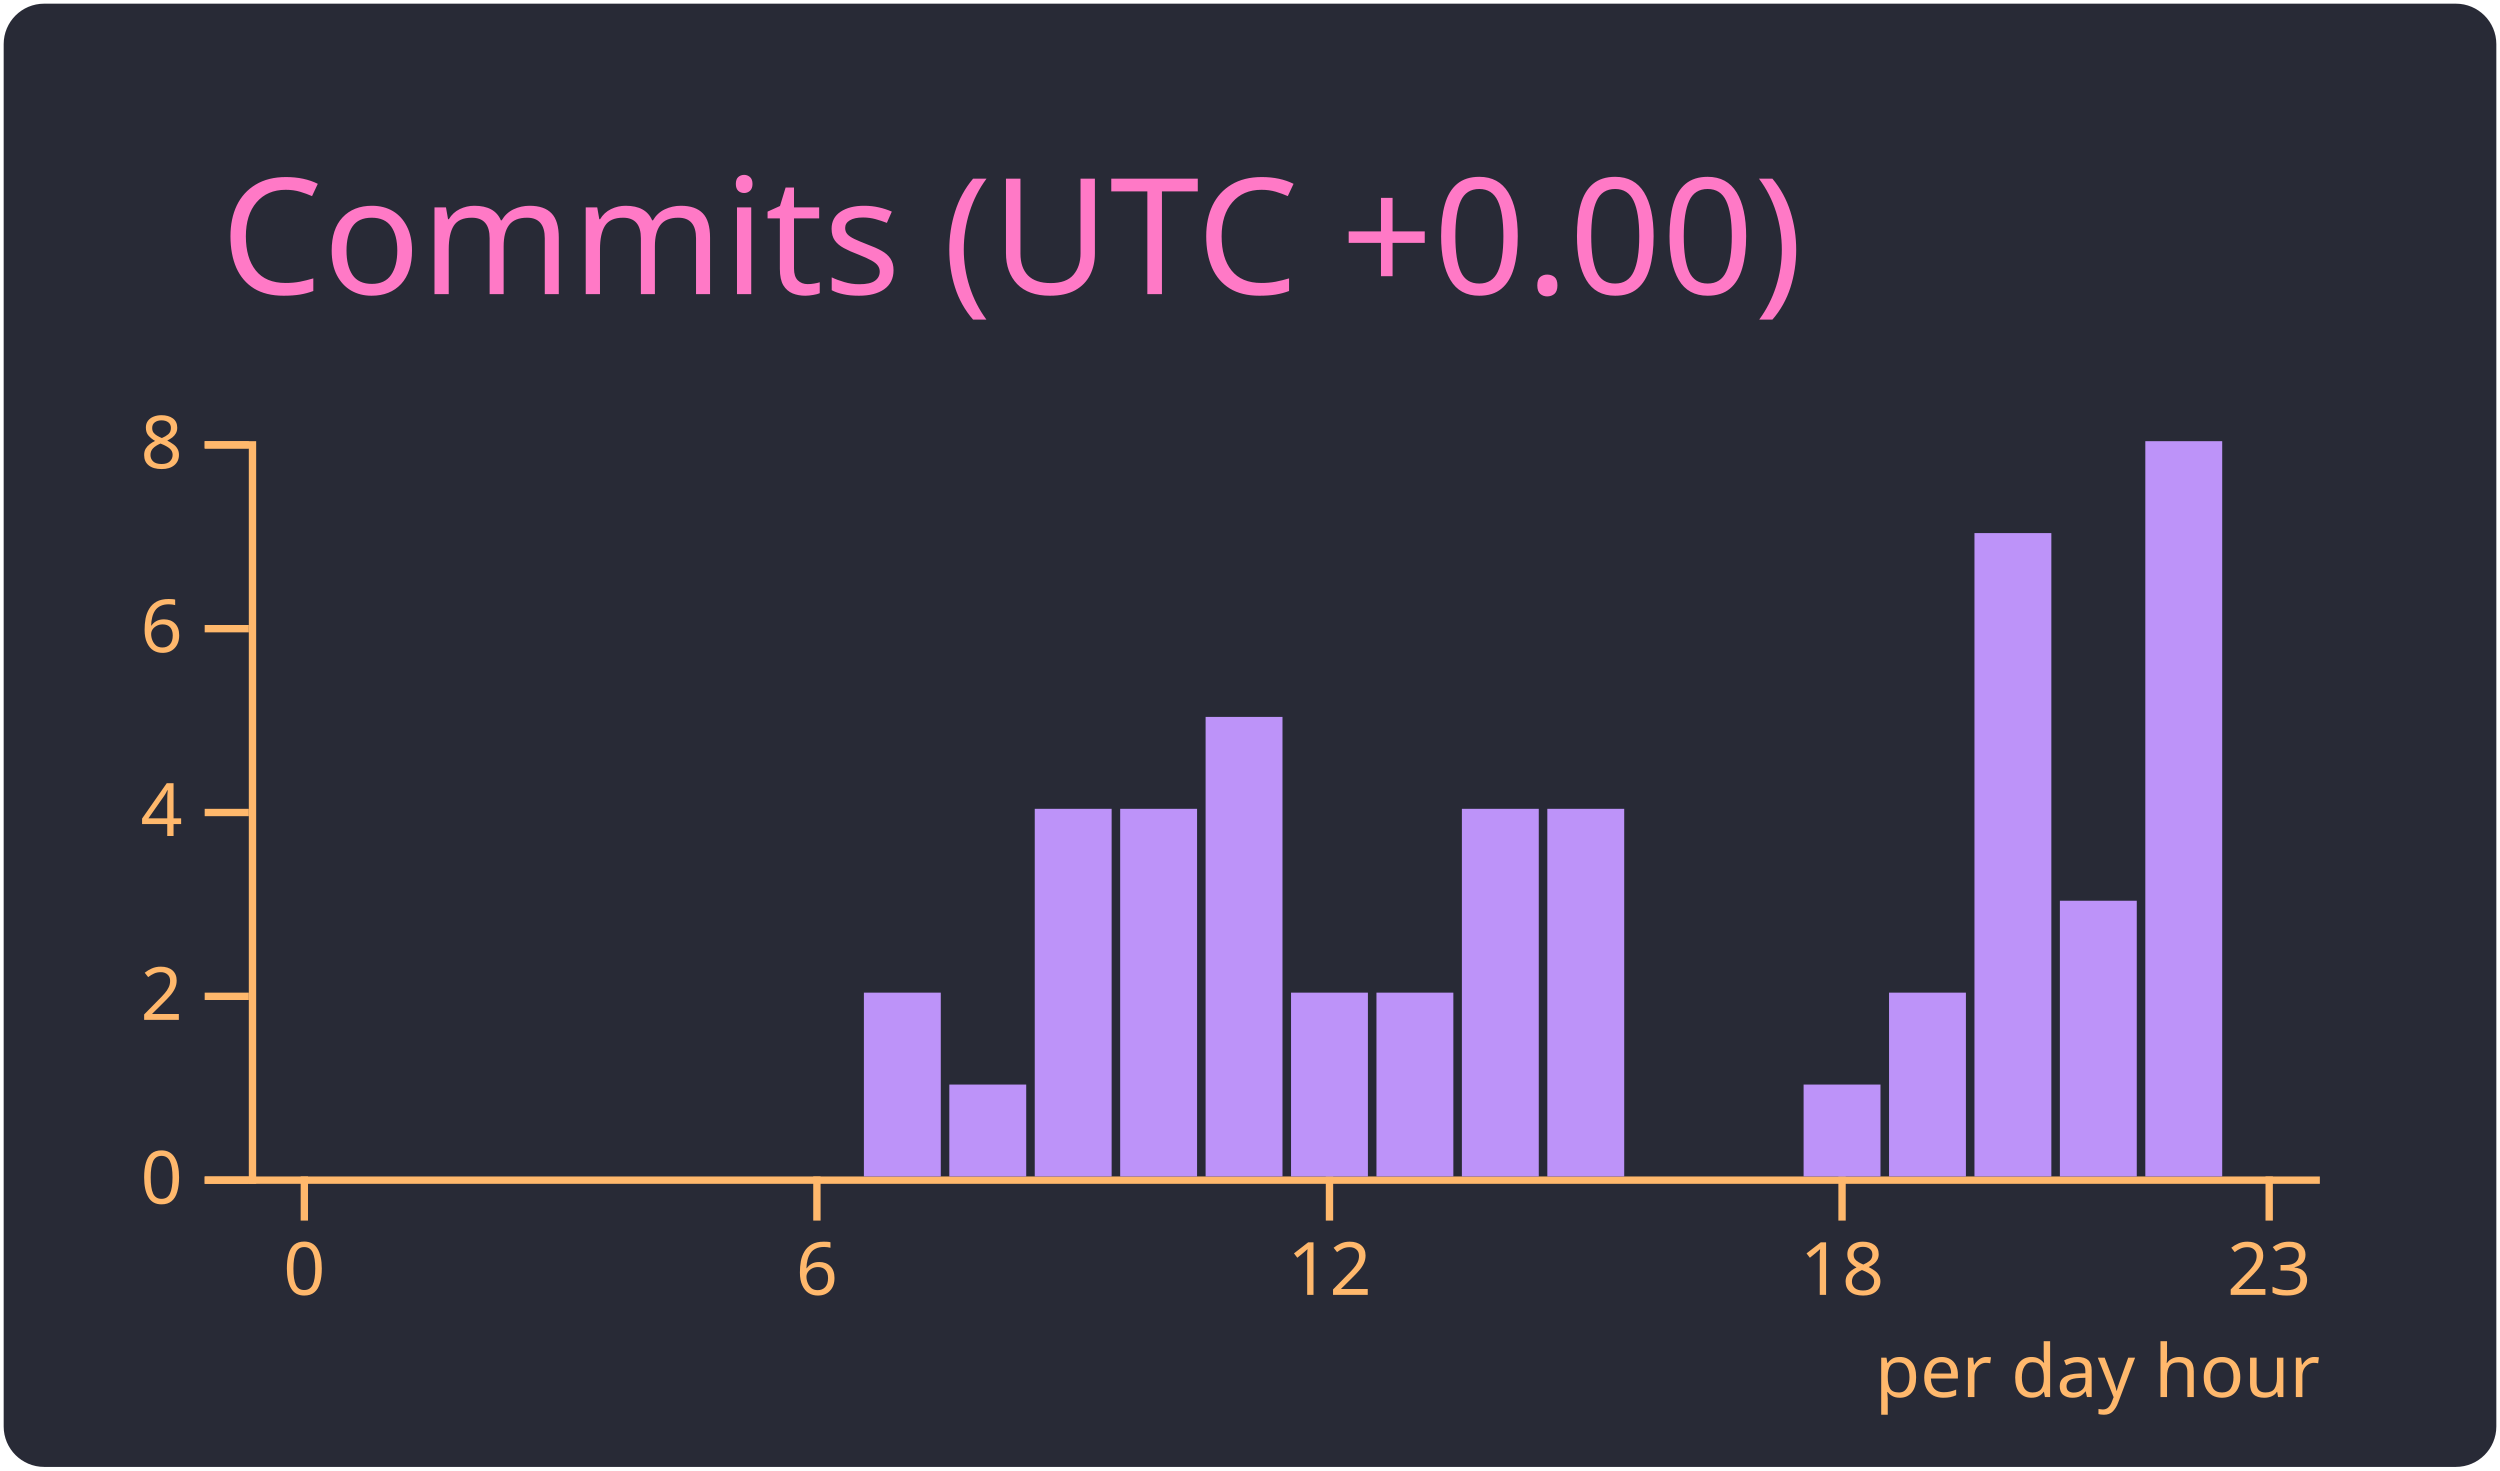
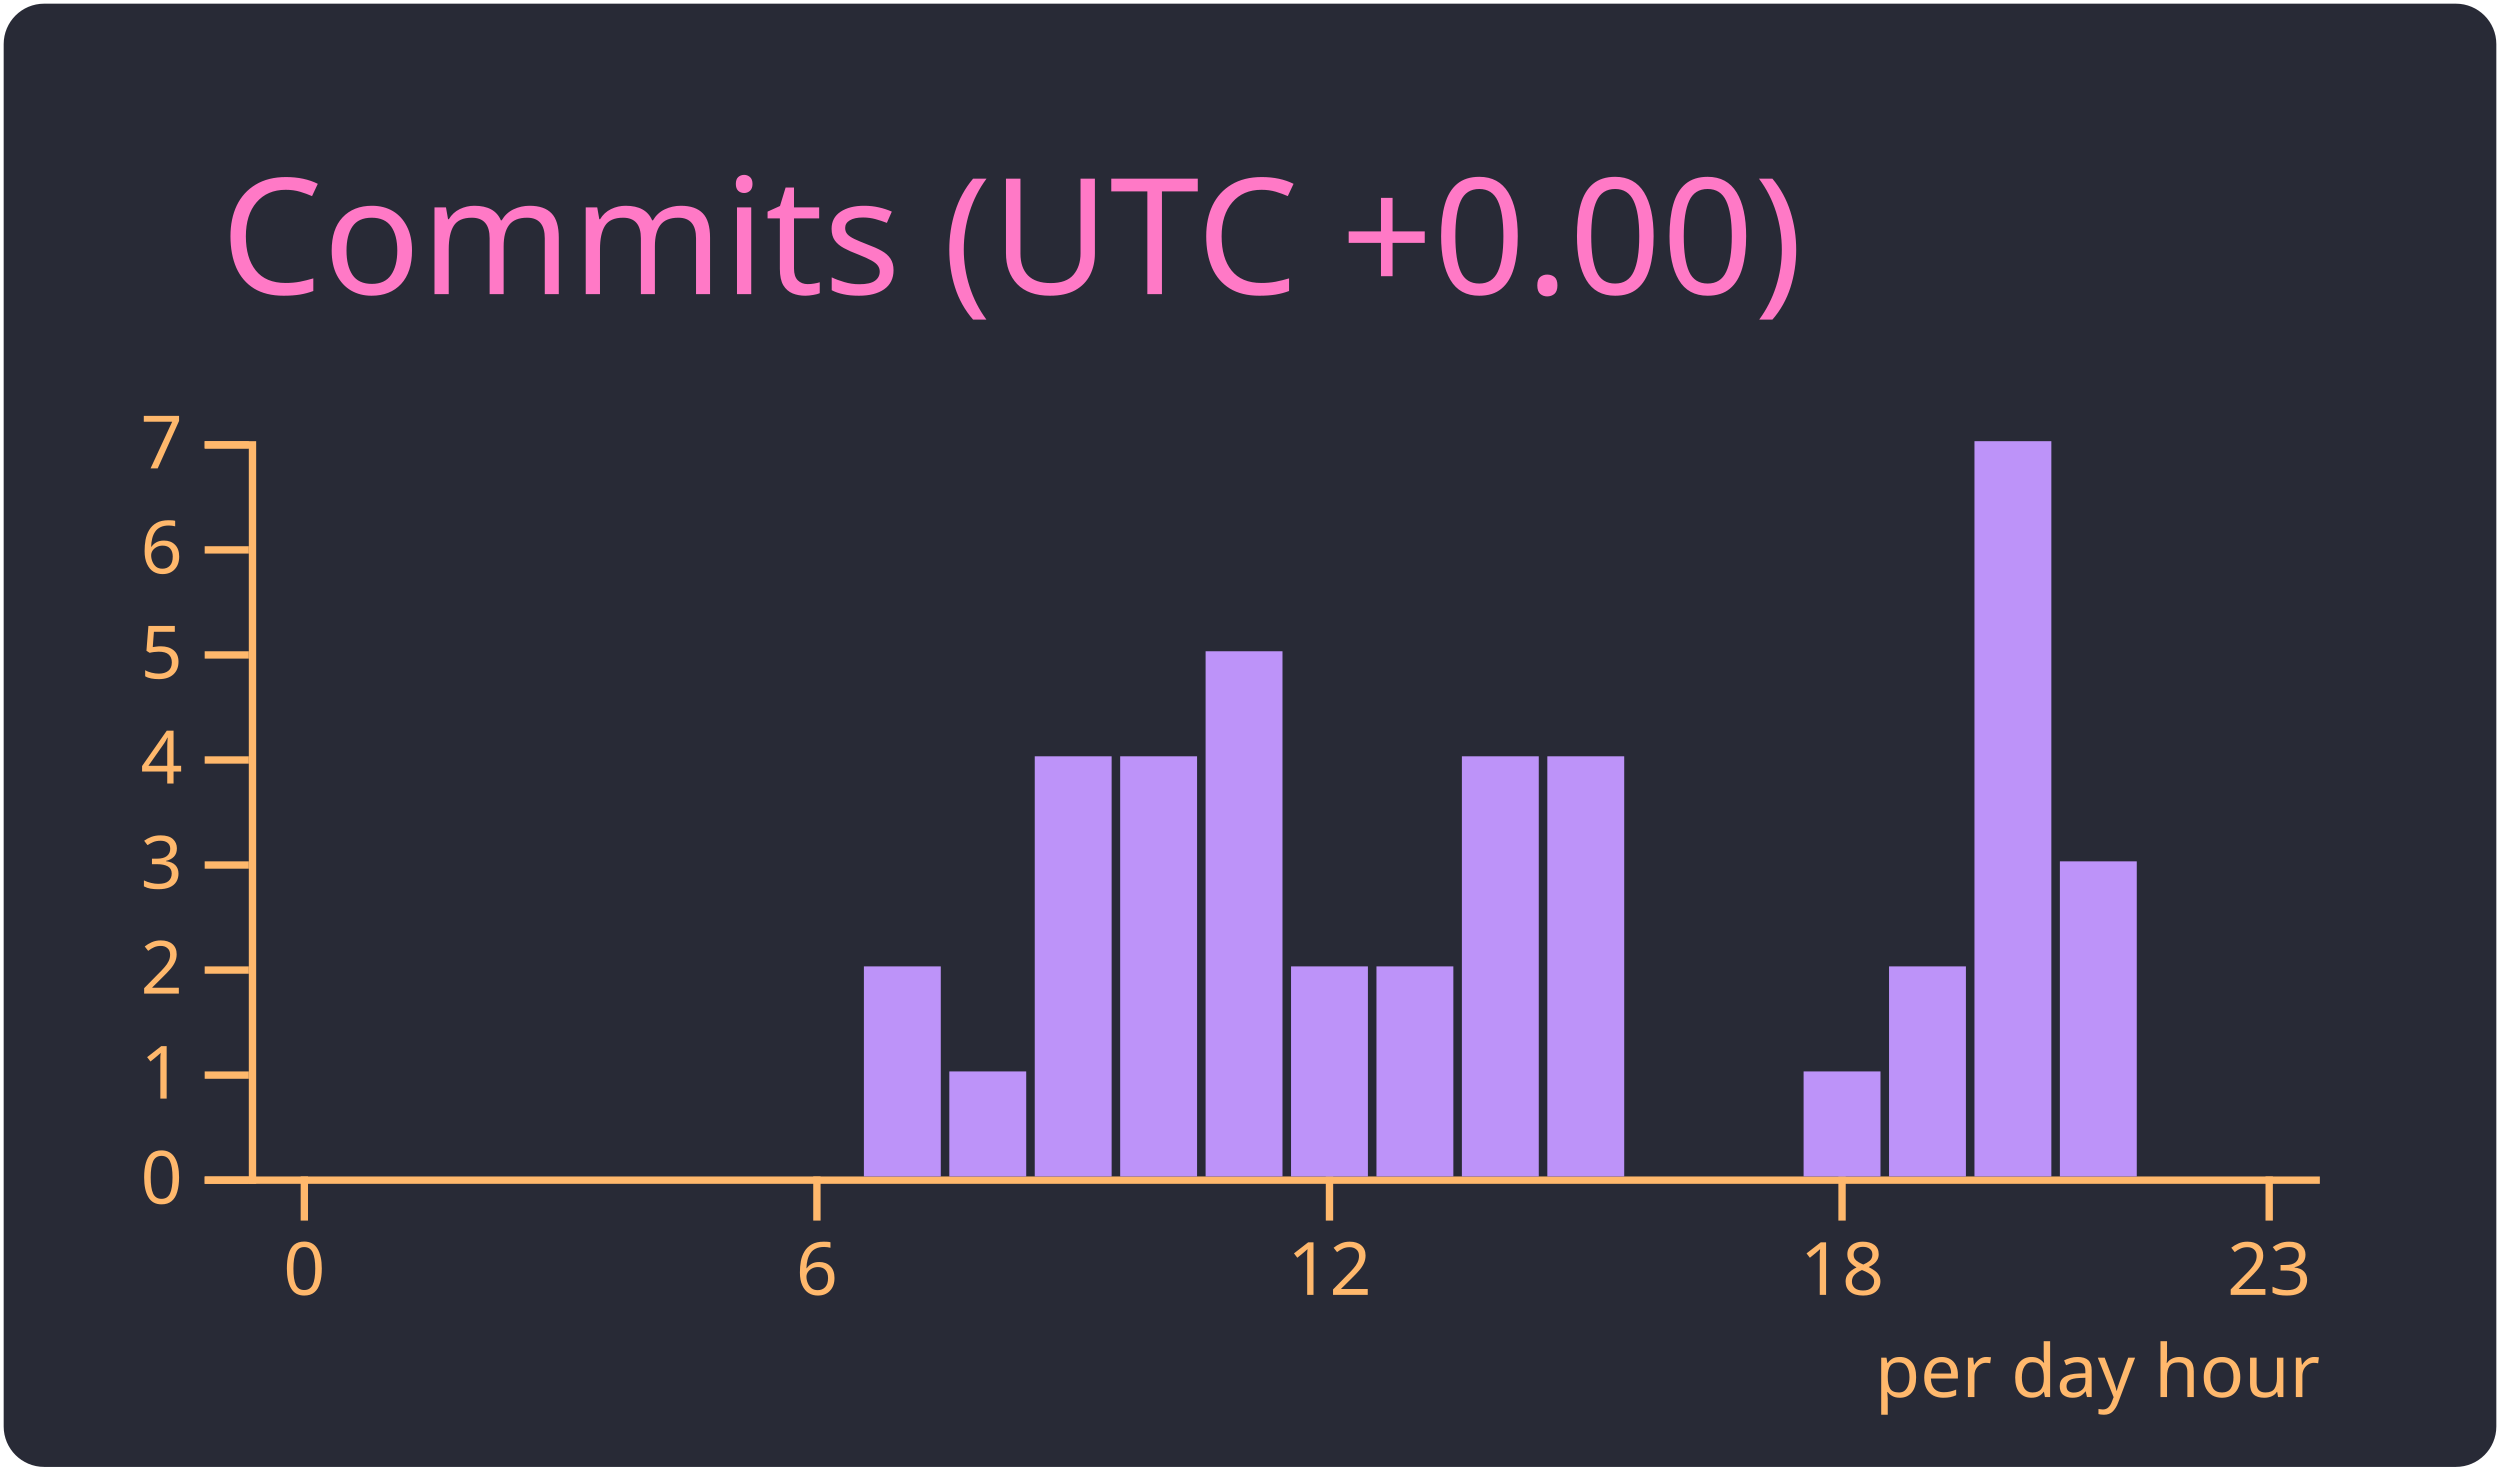
<svg xmlns="http://www.w3.org/2000/svg" width="340" height="200" viewBox="0 0 340 200">
  <style>* {
          font-family: 'Segoe UI', Ubuntu, "Helvetica Neue", Sans-Serif
        }</style>
  <rect x="1" y="1" rx="5" ry="5" height="99%" width="99.412%" stroke="#282a36" stroke-width="1" fill="#282a36" stroke-opacity="1" />
  <text x="30" y="40" style="font-size: 22px; fill: #ff79c6;">Commits (UTC +0.00)</text>
  <g transform="translate(0,40)">
    <g color="#bd93f9" transform="translate(35,20)">
      <g color="#ffb86c" transform="translate(0,100)" fill="none" font-size="10" font-family="sans-serif" text-anchor="middle">
        <path class="domain" stroke="currentColor" d="M-1.162,0.5H280.5" />
        <g class="tick" opacity="1" transform="translate(6.390041,0)">
          <line stroke="currentColor" y2="6" />
          <text fill="currentColor" y="9" dy="0.71em">0</text>
        </g>
        <g class="tick" opacity="1" transform="translate(76.09959,0)">
          <line stroke="currentColor" y2="6" />
          <text fill="currentColor" y="9" dy="0.71em">6</text>
        </g>
        <g class="tick" opacity="1" transform="translate(145.8091,0)">
          <line stroke="currentColor" y2="6" />
          <text fill="currentColor" y="9" dy="0.71em">12</text>
        </g>
        <g class="tick" opacity="1" transform="translate(215.5187,0)">
          <line stroke="currentColor" y2="6" />
          <text fill="currentColor" y="9" dy="0.71em">18</text>
        </g>
        <g class="tick" opacity="1" transform="translate(273.61,0)">
          <line stroke="currentColor" y2="6" />
          <text fill="currentColor" y="9" dy="0.71em">23</text>
        </g>
      </g>
      <g color="#ffb86c" transform="translate(-1.161826,0)" fill="none" font-size="10" font-family="sans-serif" text-anchor="end">
        <path class="domain" stroke="currentColor" d="M-6,100.5H0.5V0.5H-6" />
        <g class="tick" opacity="1" transform="translate(0,100.5)">
          <line stroke="currentColor" x2="-6" />
          <text fill="currentColor" x="-9" dy="0.32em">0</text>
        </g>
-         <g class="tick" opacity="1" transform="translate(0,75.5)">
+         <g class="tick" opacity="1" transform="translate(0,86.21429)">
+           <line stroke="currentColor" x2="-6" />
+           <text fill="currentColor" x="-9" dy="0.32em">1</text>
+         </g>
+         <g class="tick" opacity="1" transform="translate(0,71.92857)">
          <line stroke="currentColor" x2="-6" />
          <text fill="currentColor" x="-9" dy="0.32em">2</text>
        </g>
-         <g class="tick" opacity="1" transform="translate(0,50.5)">
+         <g class="tick" opacity="1" transform="translate(0,57.64286)">
+           <line stroke="currentColor" x2="-6" />
+           <text fill="currentColor" x="-9" dy="0.32em">3</text>
+         </g>
+         <g class="tick" opacity="1" transform="translate(0,43.35714)">
          <line stroke="currentColor" x2="-6" />
          <text fill="currentColor" x="-9" dy="0.32em">4</text>
        </g>
-         <g class="tick" opacity="1" transform="translate(0,25.5)">
+         <g class="tick" opacity="1" transform="translate(0,29.07143)">
+           <line stroke="currentColor" x2="-6" />
+           <text fill="currentColor" x="-9" dy="0.32em">5</text>
+         </g>
+         <g class="tick" opacity="1" transform="translate(0,14.78571)">
          <line stroke="currentColor" x2="-6" />
          <text fill="currentColor" x="-9" dy="0.32em">6</text>
        </g>
        <g class="tick" opacity="1" transform="translate(0,0.5)">
          <line stroke="currentColor" x2="-6" />
-           <text fill="currentColor" x="-9" dy="0.32em">8</text>
+           <text fill="currentColor" x="-9" dy="0.32em">7</text>
        </g>
      </g>
      <rect class="bar" fill="#bd93f9" x="1.162" y="100" width="10.456" height="0" />
      <rect class="bar" fill="#bd93f9" x="12.78" y="100" width="10.456" height="0" />
      <rect class="bar" fill="#bd93f9" x="24.398" y="100" width="10.456" height="0" />
      <rect class="bar" fill="#bd93f9" x="36.017" y="100" width="10.456" height="0" />
      <rect class="bar" fill="#bd93f9" x="47.635" y="100" width="10.456" height="0" />
      <rect class="bar" fill="#bd93f9" x="59.253" y="100" width="10.456" height="0" />
      <rect class="bar" fill="#bd93f9" x="70.871" y="100" width="10.456" height="0" />
-       <rect class="bar" fill="#bd93f9" x="82.49" y="75" width="10.456" height="25" />
-       <rect class="bar" fill="#bd93f9" x="94.108" y="87.5" width="10.456" height="12.5" />
-       <rect class="bar" fill="#bd93f9" x="105.726" y="50" width="10.456" height="50" />
-       <rect class="bar" fill="#bd93f9" x="117.344" y="50" width="10.456" height="50" />
-       <rect class="bar" fill="#bd93f9" x="128.963" y="37.5" width="10.456" height="62.5" />
-       <rect class="bar" fill="#bd93f9" x="140.581" y="75" width="10.456" height="25" />
-       <rect class="bar" fill="#bd93f9" x="152.199" y="75" width="10.456" height="25" />
-       <rect class="bar" fill="#bd93f9" x="163.817" y="50" width="10.456" height="50" />
-       <rect class="bar" fill="#bd93f9" x="175.436" y="50" width="10.456" height="50" />
+       <rect class="bar" fill="#bd93f9" x="82.49" y="71.429" width="10.456" height="28.571" />
+       <rect class="bar" fill="#bd93f9" x="94.108" y="85.714" width="10.456" height="14.286" />
+       <rect class="bar" fill="#bd93f9" x="105.726" y="42.857" width="10.456" height="57.143" />
+       <rect class="bar" fill="#bd93f9" x="117.344" y="42.857" width="10.456" height="57.143" />
+       <rect class="bar" fill="#bd93f9" x="128.963" y="28.571" width="10.456" height="71.429" />
+       <rect class="bar" fill="#bd93f9" x="140.581" y="71.429" width="10.456" height="28.571" />
+       <rect class="bar" fill="#bd93f9" x="152.199" y="71.429" width="10.456" height="28.571" />
+       <rect class="bar" fill="#bd93f9" x="163.817" y="42.857" width="10.456" height="57.143" />
+       <rect class="bar" fill="#bd93f9" x="175.436" y="42.857" width="10.456" height="57.143" />
      <rect class="bar" fill="#bd93f9" x="187.054" y="100" width="10.456" height="0" />
      <rect class="bar" fill="#bd93f9" x="198.672" y="100" width="10.456" height="0" />
-       <rect class="bar" fill="#bd93f9" x="210.29" y="87.5" width="10.456" height="12.5" />
-       <rect class="bar" fill="#bd93f9" x="221.909" y="75" width="10.456" height="25" />
-       <rect class="bar" fill="#bd93f9" x="233.527" y="12.5" width="10.456" height="87.5" />
-       <rect class="bar" fill="#bd93f9" x="245.145" y="62.5" width="10.456" height="37.5" />
-       <rect class="bar" fill="#bd93f9" x="256.763" y="0" width="10.456" height="100" />
+       <rect class="bar" fill="#bd93f9" x="210.29" y="85.714" width="10.456" height="14.286" />
+       <rect class="bar" fill="#bd93f9" x="221.909" y="71.429" width="10.456" height="28.571" />
+       <rect class="bar" fill="#bd93f9" x="233.527" y="0" width="10.456" height="100" />
+       <rect class="bar" fill="#bd93f9" x="245.145" y="57.143" width="10.456" height="42.857" />
+       <rect class="bar" fill="#bd93f9" x="256.763" y="100" width="10.456" height="0" />
      <rect class="bar" fill="#bd93f9" x="268.382" y="100" width="10.456" height="0" />
      <g>
        <text y="130" x="220" style="fill: #ffb86c; font-size: 10px;">per day hour</text>
      </g>
    </g>
  </g>
</svg>
